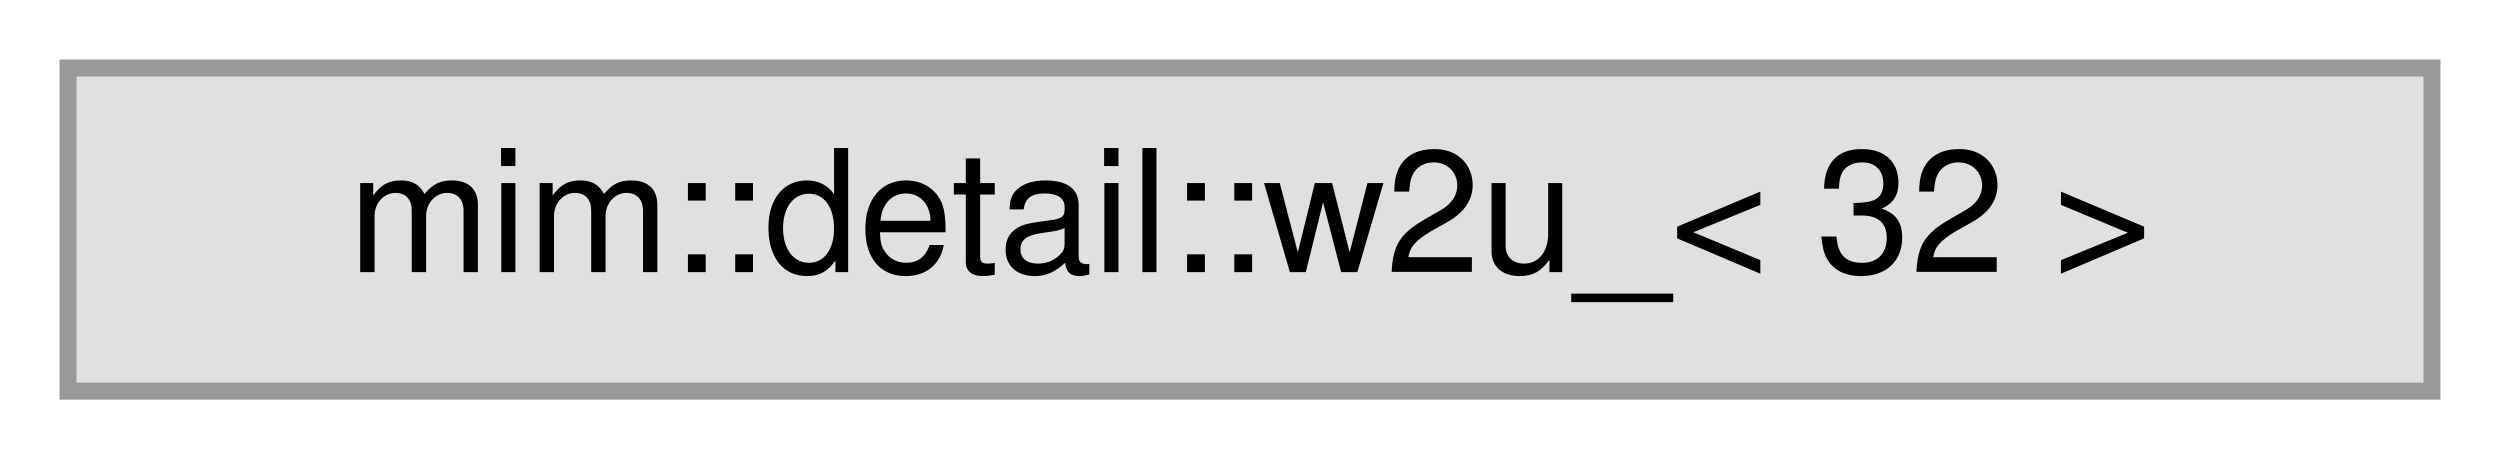
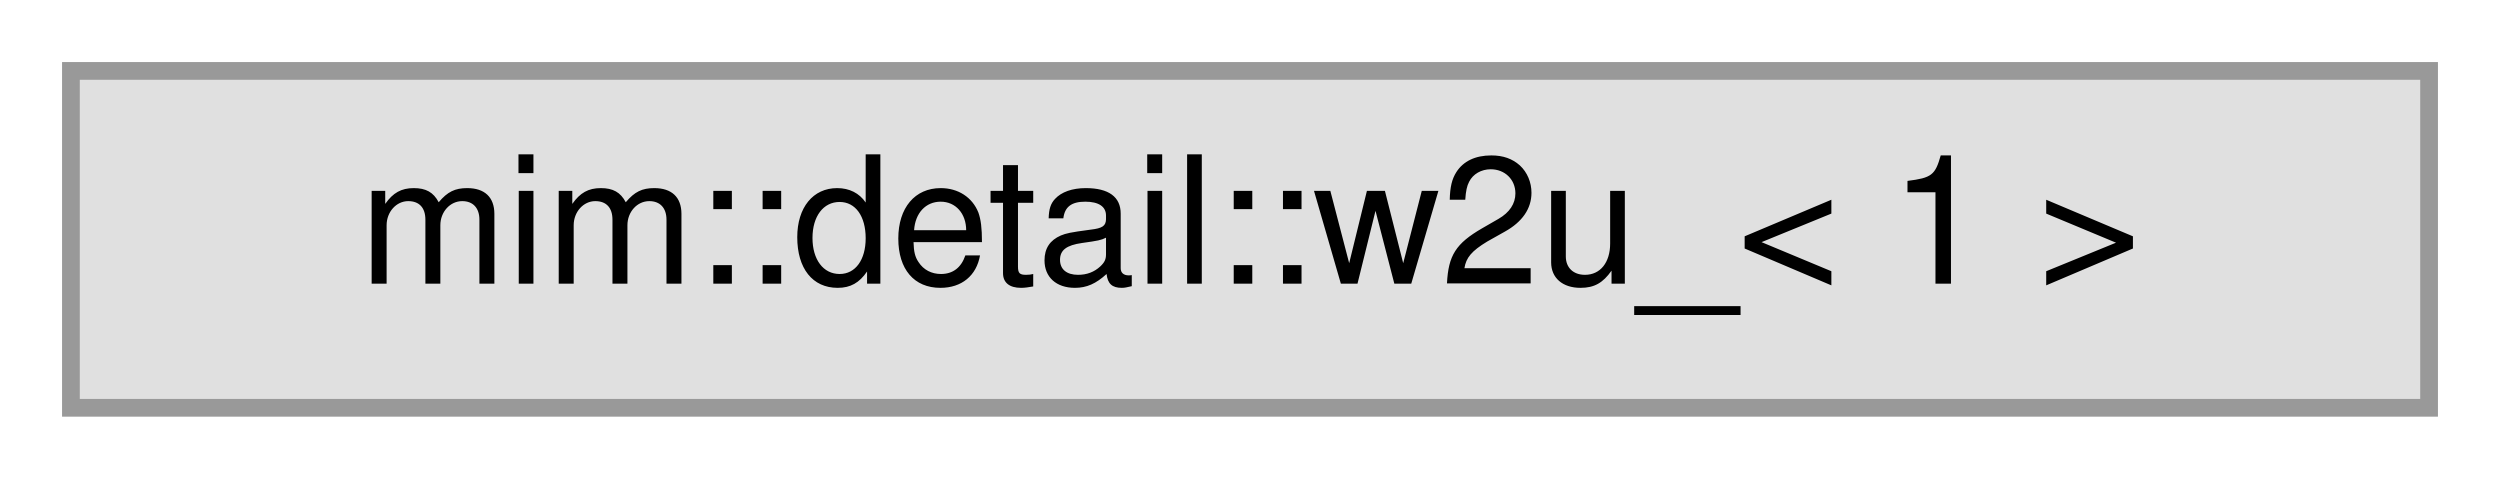
- <svg xmlns="http://www.w3.org/2000/svg" xmlns:xlink="http://www.w3.org/1999/xlink" width="147pt" height="27pt" viewBox="0.00 0.00 147.00 27.00">
+ <svg xmlns="http://www.w3.org/2000/svg" xmlns:xlink="http://www.w3.org/1999/xlink" width="141pt" height="27pt" viewBox="0.00 0.00 141.00 27.00">
  <g id="graph0" class="graph" transform="scale(1 1) rotate(0) translate(4 23)">
    <g id="Node000000" class="node">
      <g id="a_Node000000">
        <a xlink:title=" ">
-           <polygon fill="#e0e0e0" stroke="#999999" points="139,-19 0,-19 0,0 139,0 139,-19" />
-           <text text-anchor="middle" x="69.5" y="-7" font-family="Helvetica,sans-Serif" font-size="10.00">mim::detail::w2u_&lt; 32 &gt;</text>
+           <polygon fill="#e0e0e0" stroke="#999999" points="133,-19 0,-19 0,0 133,0 133,-19" />
+           <text text-anchor="middle" x="66.5" y="-7" font-family="Helvetica,sans-Serif" font-size="10.00">mim::detail::w2u_&lt; 1 &gt;</text>
        </a>
      </g>
    </g>
  </g>
</svg>
